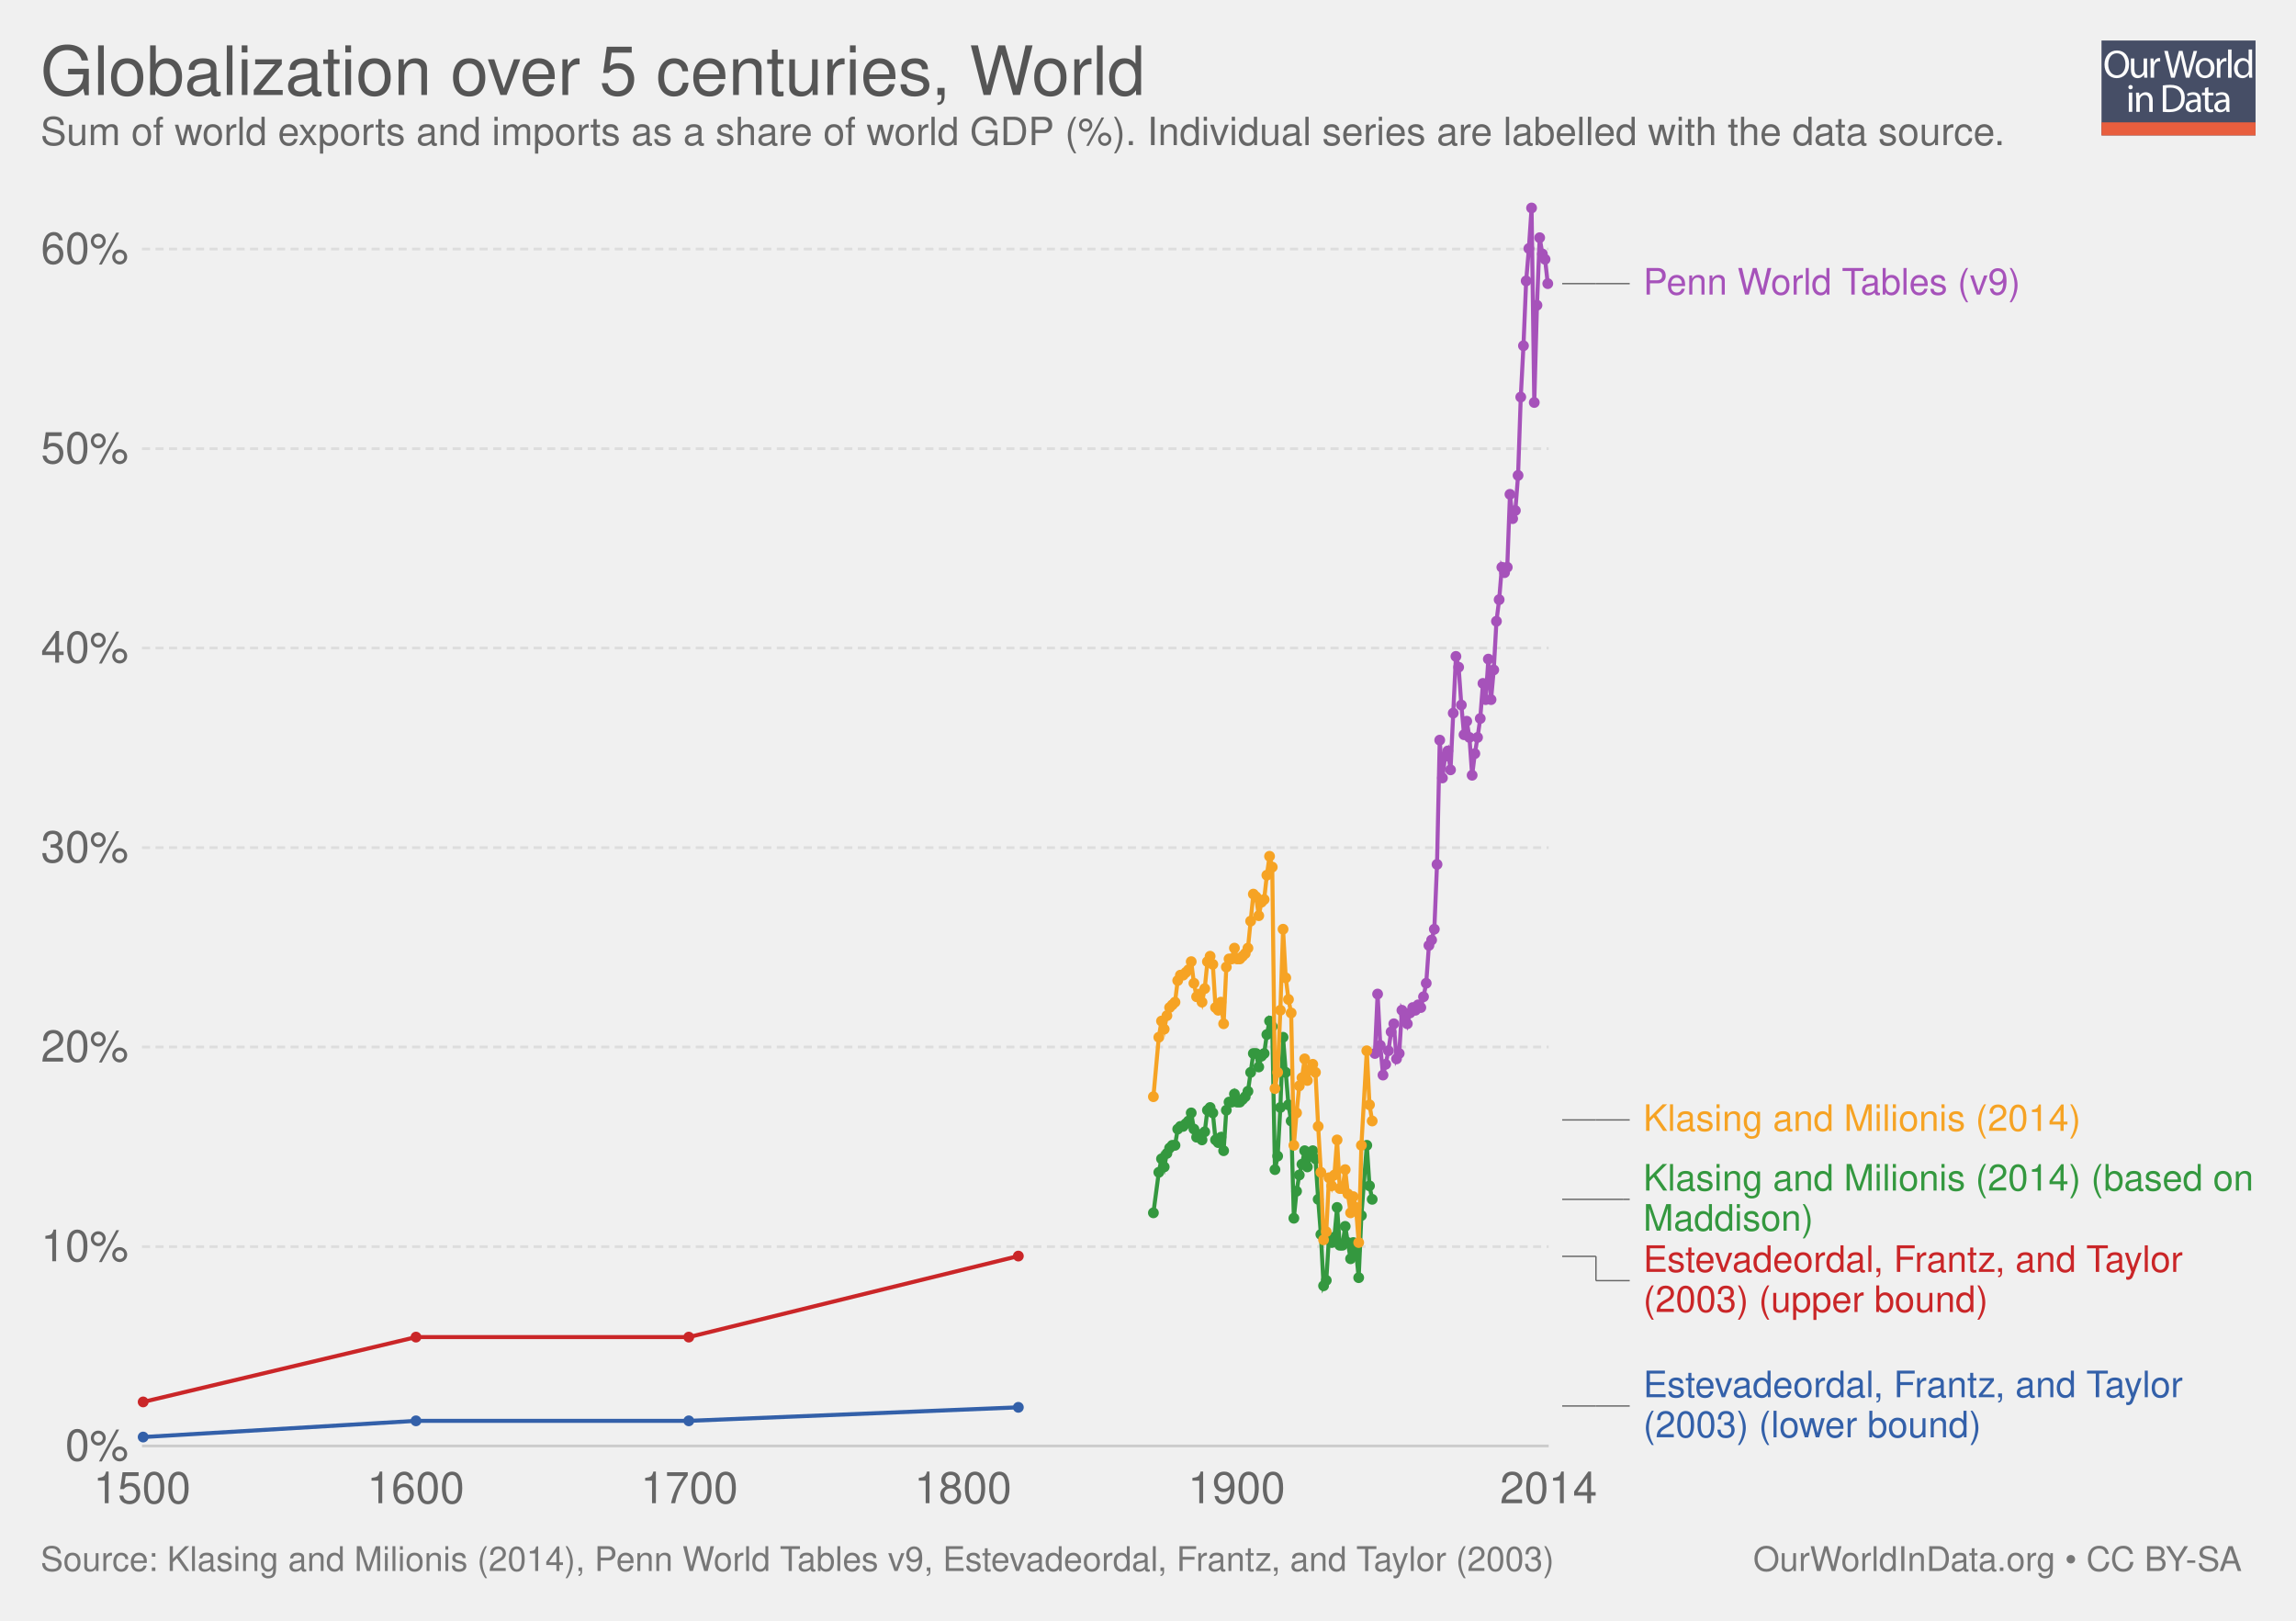
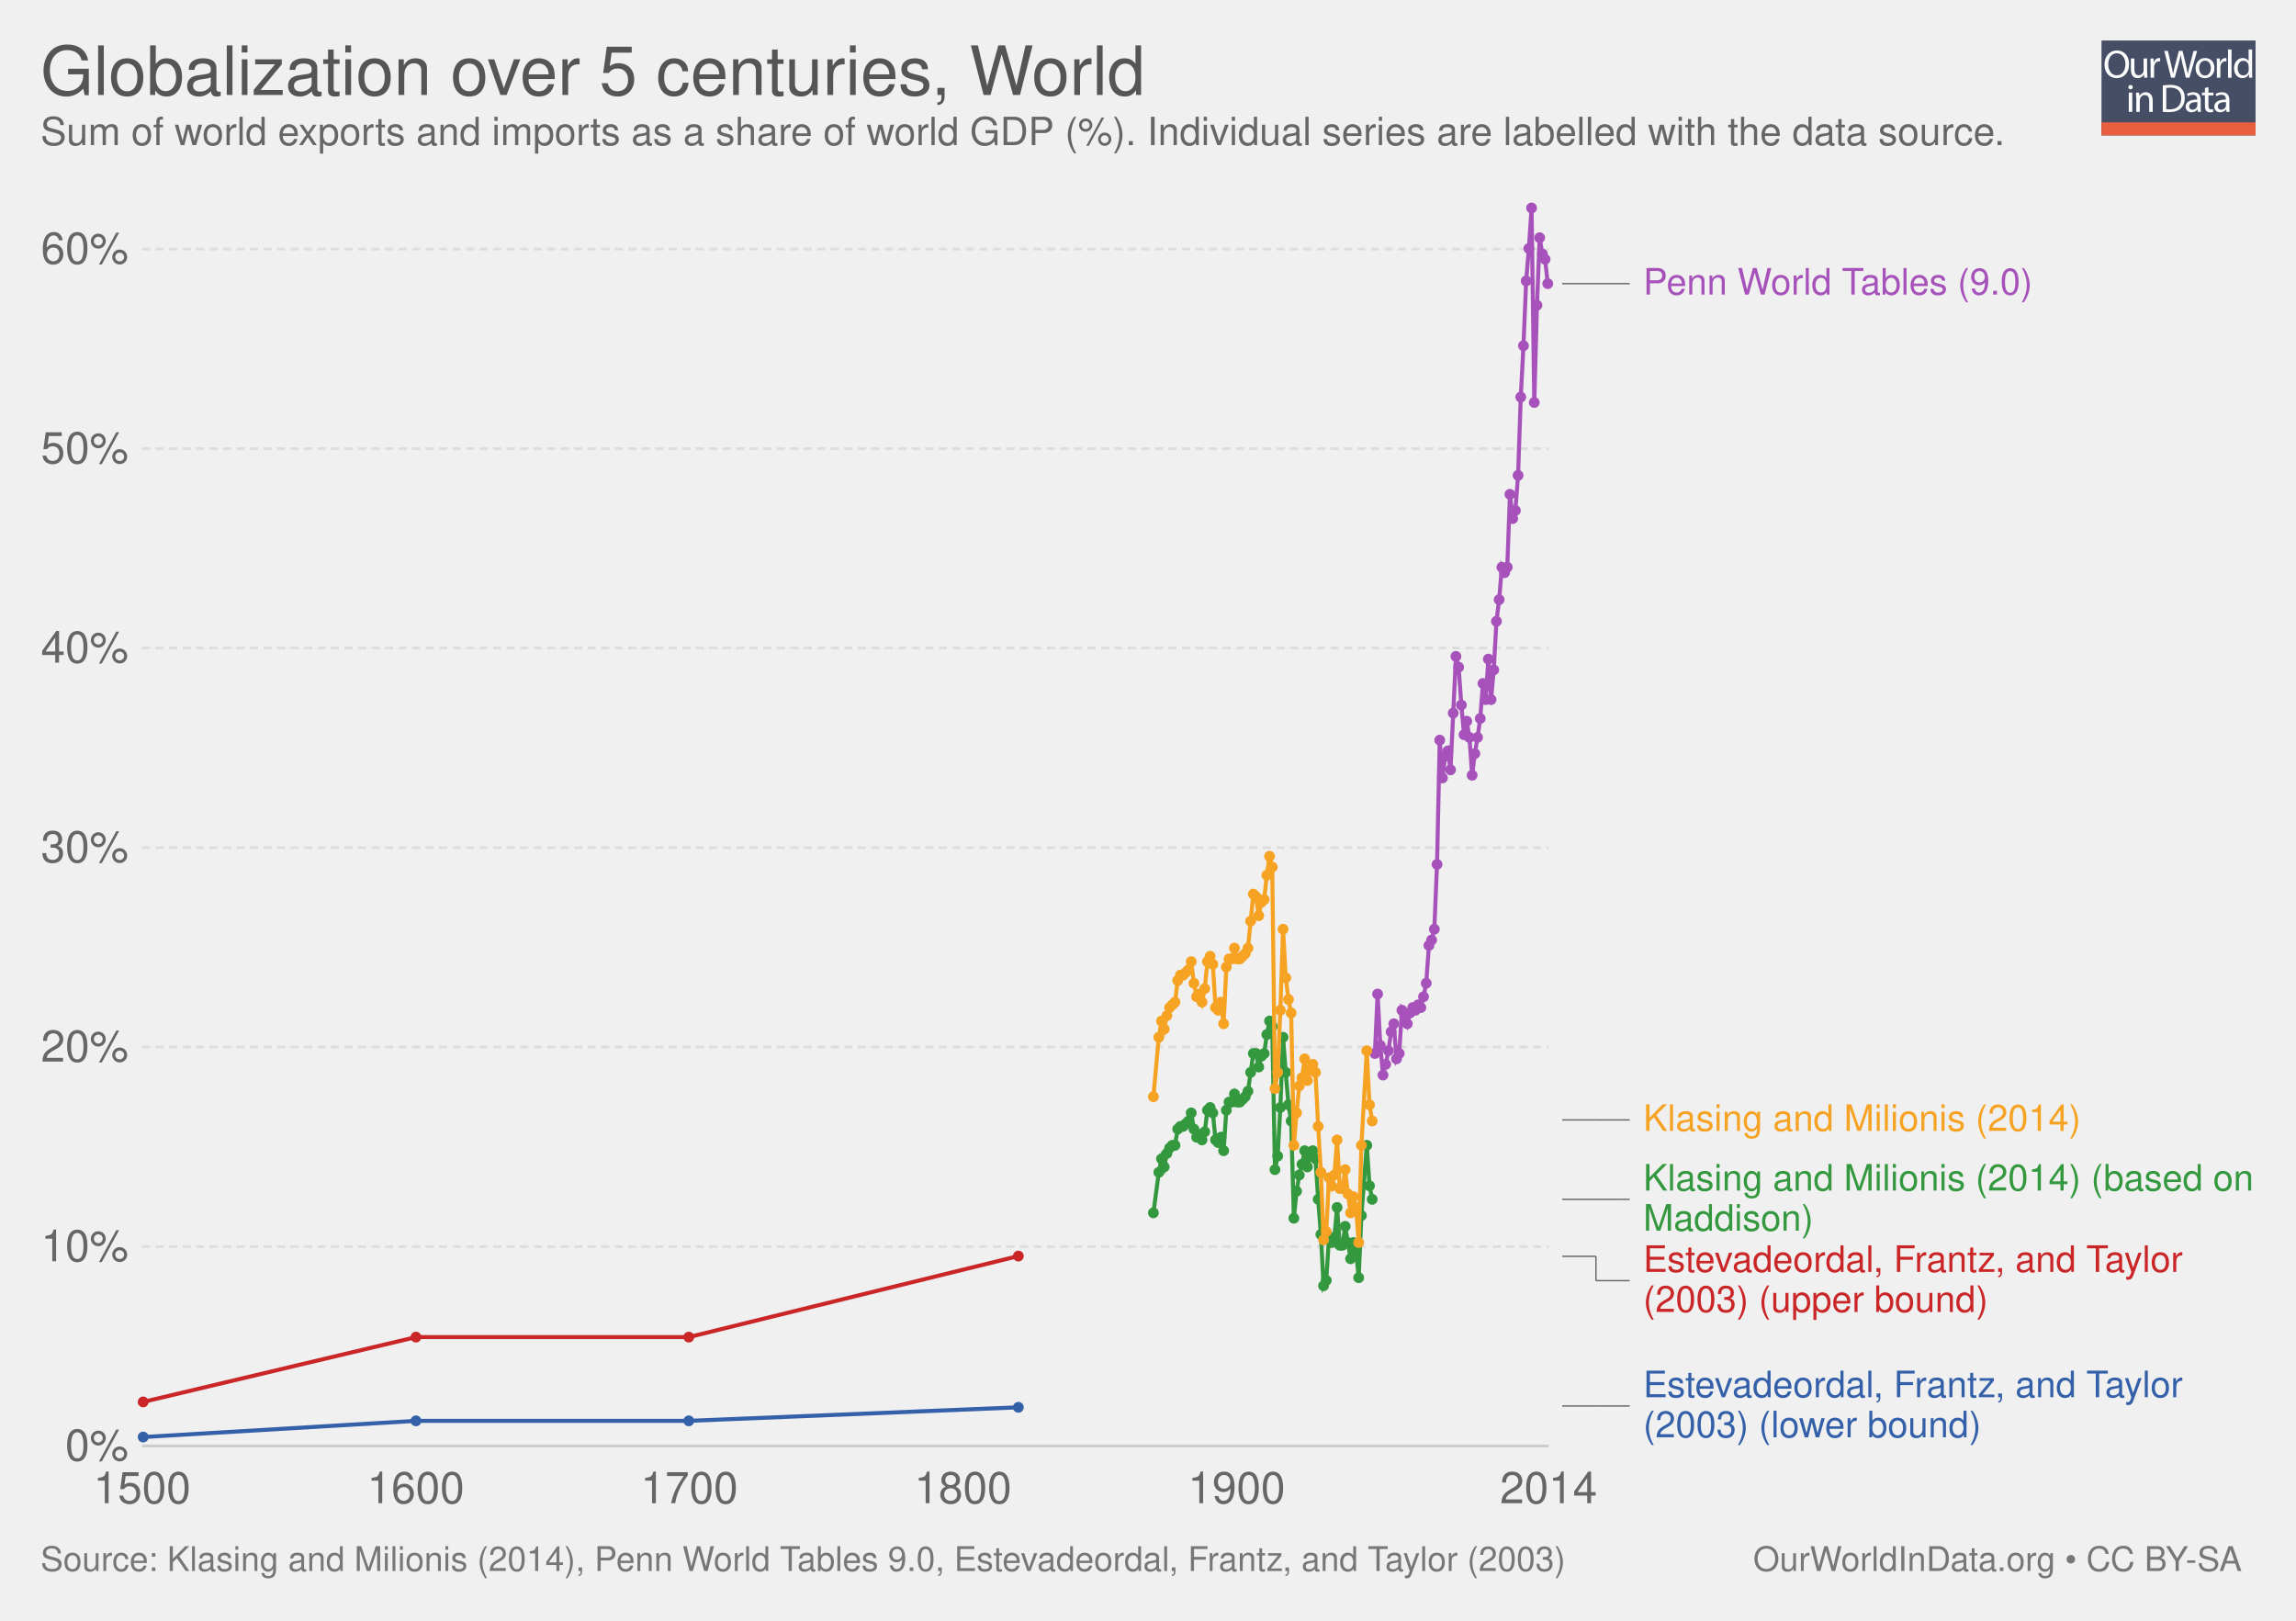
<svg xmlns="http://www.w3.org/2000/svg" xmlns:xlink="http://www.w3.org/1999/xlink" version="1.1" style="font-family: 'Helvetica Neue', Helvetica, Arial, sans-serif; font-size: 18px; background-color: white; text-rendering: optimizeLegibility; -webkit-font-smoothing: antialiased;" width="850" height="600">
  <g class="ChartTab">
    <g class="HeaderView">
      <g opacity="0.8" transform="translate(778, 15) scale(0.27)">
        <a xlink:href="https://ourworldindata.org" target="_blank">
          <g>
            <rect x="0" y="0" fill="#1B2543" width="211.2" height="130.1" />
            <rect x="0" y="112.2" fill="#E63912" width="211.2" height="17.9" />
            <g>
              <rect x="1.2" y="12.3" fill="none" width="210.2" height="99.2" />
              <path fill="#FFFFFF" d="M37.8,32.2c0,12.7-7.7,19.4-17.1,19.4c-9.7,0-16.6-7.5-16.6-18.7c0-11.7,7.3-19.3,17.1-19.3 C31.3,13.7,37.8,21.3,37.8,32.2z M9.2,32.8c0,7.9,4.3,14.9,11.8,14.9c7.5,0,11.8-6.9,11.8-15.3c0-7.3-3.8-14.9-11.8-14.9 C13.1,17.5,9.2,24.8,9.2,32.8z" />
              <path fill="#FFFFFF" d="M62.7,43.8c0,2.7,0.1,5.1,0.2,7.2h-4.3l-0.3-4.3h-0.1c-1.3,2.1-4,4.9-8.8,4.9c-4.2,0-9.1-2.3-9.1-11.6 V24.6h4.8v14.6c0,5,1.5,8.4,5.9,8.4c3.2,0,5.5-2.2,6.3-4.4c0.3-0.7,0.4-1.6,0.4-2.5V24.6h4.8V43.8z" />
              <path fill="#FFFFFF" d="M67.3,32.8c0-3.1-0.1-5.8-0.2-8.2h4.2l0.2,5.2h0.2c1.2-3.5,4.1-5.8,7.3-5.8c0.5,0,0.9,0.1,1.4,0.2v4.5 c-0.5-0.1-1-0.2-1.6-0.2c-3.4,0-5.8,2.6-6.5,6.2c-0.1,0.7-0.2,1.4-0.2,2.2V51h-4.8V32.8z" />
              <path fill="#FFFFFF" d="M95.4,51l-9.4-36.8h5l4.4,18.6c1.1,4.6,2.1,9.2,2.7,12.7h0.1c0.6-3.7,1.8-8,3-12.8l4.9-18.5h5l4.5,18.7 c1,4.4,2,8.7,2.6,12.6h0.1c0.8-4,1.8-8.1,3-12.7l4.9-18.5h4.9L120.6,51h-5L111,31.9c-1.1-4.7-1.9-8.3-2.4-12h-0.1 c-0.7,3.7-1.5,7.3-2.8,12L100.4,51H95.4z" />
              <path fill="#FFFFFF" d="M154.9,37.6c0,9.8-6.8,14-13.2,14c-7.2,0-12.7-5.2-12.7-13.6c0-8.8,5.8-14,13.1-14 C149.8,24,154.9,29.5,154.9,37.6z M133.9,37.9c0,5.8,3.3,10.1,8,10.1c4.6,0,8-4.3,8-10.3c0-4.5-2.2-10.1-7.9-10.1 C136.3,27.6,133.9,32.8,133.9,37.9z" />
              <path fill="#FFFFFF" d="M158.2,32.8c0-3.1-0.1-5.8-0.2-8.2h4.2l0.2,5.2h0.2c1.2-3.5,4.1-5.8,7.3-5.8c0.5,0,0.9,0.1,1.4,0.2v4.5 c-0.5-0.1-1-0.2-1.6-0.2c-3.4,0-5.8,2.6-6.5,6.2c-0.1,0.7-0.2,1.4-0.2,2.2V51h-4.8V32.8z" />
              <path fill="#FFFFFF" d="M173.5,12.3h4.8V51h-4.8V12.3z" />
              <path fill="#FFFFFF" d="M206.5,12.3v31.9c0,2.3,0.1,5,0.2,6.8h-4.3l-0.2-4.6H202c-1.5,2.9-4.7,5.2-9,5.2 c-6.4,0-11.3-5.4-11.3-13.4c-0.1-8.8,5.4-14.2,11.9-14.2c4,0,6.8,1.9,8,4h0.1V12.3H206.5z M201.7,35.4c0-0.6-0.1-1.4-0.2-2 c-0.7-3.1-3.3-5.6-6.9-5.6c-5,0-7.9,4.4-7.9,10.2c0,5.3,2.6,9.8,7.8,9.8c3.2,0,6.2-2.1,7.1-5.7c0.2-0.7,0.2-1.3,0.2-2.1V35.4z" />
              <path fill="#FFFFFF" d="M42.8,64c0.1,1.6-1.1,2.9-3.1,2.9c-1.7,0-2.9-1.3-2.9-2.9c0-1.7,1.3-3,3-3C41.7,61,42.8,62.3,42.8,64z M37.4,97.8V71.4h4.8v26.4H37.4z" />
              <path fill="#FFFFFF" d="M47.5,78.6c0-2.7-0.1-5-0.2-7.1h4.3l0.3,4.4h0.1c1.3-2.5,4.4-5,8.8-5c3.7,0,9.4,2.2,9.4,11.2v15.8h-4.8 V82.6c0-4.3-1.6-7.8-6.1-7.8c-3.2,0-5.6,2.2-6.5,4.9c-0.2,0.6-0.3,1.4-0.3,2.2v15.9h-4.8V78.6z" />
              <path fill="#FFFFFF" d="M84,61.6c2.9-0.4,6.3-0.8,10.1-0.8c6.8,0,11.7,1.6,14.9,4.6c3.3,3,5.2,7.3,5.2,13.2c0,6-1.9,10.9-5.3,14.3 c-3.4,3.4-9.1,5.3-16.3,5.3c-3.4,0-6.2-0.2-8.6-0.4V61.6z M88.8,94.1c1.2,0.2,3,0.3,4.8,0.3c10.2,0,15.7-5.7,15.7-15.6 c0.1-8.7-4.9-14.2-14.9-14.2c-2.5,0-4.3,0.2-5.6,0.5V94.1z" />
              <path fill="#FFFFFF" d="M132.1,97.8l-0.4-3.3h-0.2c-1.5,2.1-4.3,3.9-8.1,3.9c-5.4,0-8.1-3.8-8.1-7.6c0-6.4,5.7-9.9,15.9-9.8v-0.5 c0-2.2-0.6-6.1-6-6.1c-2.5,0-5,0.8-6.9,2l-1.1-3.2c2.2-1.4,5.4-2.3,8.7-2.3c8.1,0,10.1,5.5,10.1,10.8v9.9c0,2.3,0.1,4.5,0.4,6.3 H132.1z M131.4,84.4c-5.3-0.1-11.2,0.8-11.2,5.9c0,3.1,2.1,4.6,4.5,4.6c3.4,0,5.6-2.2,6.4-4.4c0.2-0.5,0.3-1,0.3-1.5V84.4z" />
              <path fill="#FFFFFF" d="M146.6,63.9v7.6h6.9v3.7h-6.9v14.2c0,3.3,0.9,5.1,3.6,5.1c1.3,0,2.2-0.2,2.8-0.3l0.2,3.6 c-0.9,0.4-2.4,0.7-4.3,0.7c-2.2,0-4-0.7-5.2-2c-1.4-1.4-1.9-3.8-1.9-6.9V75.1h-4.1v-3.7h4.1v-6.3L146.6,63.9z" />
              <path fill="#FFFFFF" d="M171.4,97.8l-0.4-3.3h-0.2c-1.5,2.1-4.3,3.9-8.1,3.9c-5.4,0-8.1-3.8-8.1-7.6c0-6.4,5.7-9.9,15.9-9.8v-0.5 c0-2.2-0.6-6.1-6-6.1c-2.5,0-5,0.8-6.9,2l-1.1-3.2c2.2-1.4,5.4-2.3,8.7-2.3c8.1,0,10.1,5.5,10.1,10.8v9.9c0,2.3,0.1,4.5,0.4,6.3 H171.4z M170.7,84.4c-5.3-0.1-11.2,0.8-11.2,5.9c0,3.1,2.1,4.6,4.5,4.6c3.4,0,5.6-2.2,6.4-4.4c0.2-0.5,0.3-1,0.3-1.5V84.4z" />
            </g>
          </g>
        </a>
      </g>
      <a href="https://ourworldindata.org/grapher/globalization-over-5-centuries" target="_blank">
        <text font-size="25.20" x="15.0" y="35.2" fill="#555">
          <tspan x="15" y="35.16">Globalization over 5 centuries, World</tspan>
        </text>
      </a>
      <text font-size="14.40" x="15.0" y="53.7" fill="#666">
        <tspan x="15" y="53.72">Sum of world exports and imports as a share of world GDP (%). Individual series are labelled with the data source.</tspan>
      </text>
    </g>
    <g class="LineChart">
      <defs>
        <clipPath id="boundsClip-1">
          <rect x="42.562" y="0" width="830" height="959.8" />
        </clipPath>
      </defs>
      <g class="AxisBoxView">
        <g class="HorizontalAxis">
          <text x="52.6" y="556.5" fill="#666" text-anchor="middle" font-size="16.2">1500</text>
          <text x="153.9" y="556.5" fill="#666" text-anchor="middle" font-size="16.2">1600</text>
          <text x="255.2" y="556.5" fill="#666" text-anchor="middle" font-size="16.2">1700</text>
          <text x="356.5" y="556.5" fill="#666" text-anchor="middle" font-size="16.2">1800</text>
          <text x="457.8" y="556.5" fill="#666" text-anchor="middle" font-size="16.2">1900</text>
          <text x="573.3" y="556.5" fill="#666" text-anchor="middle" font-size="16.2">2014</text>
        </g>
        <g class="VerticalAxis">
          <text x="47.56" y="535.3" fill="#666" dominant-baseline="middle" text-anchor="end" font-size="16.2">0%</text>
          <text x="47.56" y="461.5" fill="#666" dominant-baseline="middle" text-anchor="end" font-size="16.2">10%</text>
          <text x="47.56" y="387.6" fill="#666" dominant-baseline="middle" text-anchor="end" font-size="16.2">20%</text>
          <text x="47.56" y="313.8" fill="#666" dominant-baseline="middle" text-anchor="end" font-size="16.2">30%</text>
          <text x="47.56" y="239.9" fill="#666" dominant-baseline="middle" text-anchor="end" font-size="16.2">40%</text>
          <text x="47.56" y="166.1" fill="#666" dominant-baseline="middle" text-anchor="end" font-size="16.2">50%</text>
          <text x="47.56" y="92.2" fill="#666" dominant-baseline="middle" text-anchor="end" font-size="16.2">60%</text>
        </g>
        <g class="AxisGridLines">
          <line x1="52.56" y1="535.3" x2="573.34" y2="535.3" stroke="#ccc" />
          <line x1="52.56" y1="461.5" x2="573.34" y2="461.5" stroke="#ddd" stroke-dasharray="3,2" />
          <line x1="52.56" y1="387.6" x2="573.34" y2="387.6" stroke="#ddd" stroke-dasharray="3,2" />
          <line x1="52.56" y1="313.8" x2="573.34" y2="313.8" stroke="#ddd" stroke-dasharray="3,2" />
          <line x1="52.56" y1="239.9" x2="573.34" y2="239.9" stroke="#ddd" stroke-dasharray="3,2" />
          <line x1="52.56" y1="166.1" x2="573.34" y2="166.1" stroke="#ddd" stroke-dasharray="3,2" />
          <line x1="52.56" y1="92.2" x2="573.34" y2="92.2" stroke="#ddd" stroke-dasharray="3,2" />
        </g>
      </g>
      <g clip-path="url(#boundsClip-1)">
        <g class="HeightedLegend clickable">
          <g class="legendMark">
            <g class="indicator">
              <line x1="578.335" y1="105" x2="590.835" y2="105" stroke="#666" stroke-width="0.5" />
              <line x1="590.835" y1="105" x2="590.835" y2="105" stroke="#666" stroke-width="0.5" />
              <line x1="590.835" y1="105" x2="603.335" y2="105" stroke="#666" stroke-width="0.5" />
            </g>
-             <rect x="573.335" y="98.25" width="177.155" height="13.5" fill="#fff" opacity="0" />
+             <rect x="573.335" y="98.25" width="181.745" height="13.5" fill="#fff" opacity="0" />
            <text font-size="13.50" x="608.3" y="109.0" fill="#a652ba">
-               <tspan x="608.335" y="109.05">Penn World Tables (v9)</tspan>
+               <tspan x="608.335" y="109.05">Penn World Tables (9.0)</tspan>
            </text>
          </g>
          <g class="legendMark">
            <g class="indicator">
              <line x1="578.335" y1="414.6" x2="590.835" y2="414.6" stroke="#666" stroke-width="0.5" />
              <line x1="590.835" y1="414.6" x2="590.835" y2="414.6" stroke="#666" stroke-width="0.5" />
              <line x1="590.835" y1="414.6" x2="603.335" y2="414.6" stroke="#666" stroke-width="0.5" />
            </g>
            <rect x="573.335" y="407.85" width="197.54" height="13.5" fill="#fff" opacity="0" />
            <text font-size="13.50" x="608.3" y="418.7" fill="#f6a324">
              <tspan x="608.335" y="418.65">Klasing and Milionis (2014)</tspan>
            </text>
          </g>
          <g class="legendMark">
            <g class="indicator">
              <line x1="578.335" y1="444" x2="600.835" y2="444" stroke="#666" stroke-width="0.5" />
              <line x1="600.835" y1="444" x2="600.835" y2="444" stroke="#666" stroke-width="0.5" />
              <line x1="600.835" y1="444" x2="603.335" y2="444" stroke="#666" stroke-width="0.5" />
            </g>
            <rect x="573.335" y="429.95" width="261.665" height="28.1" fill="#fff" opacity="0" />
            <text font-size="13.50" x="608.3" y="440.8" fill="#34983f">
              <tspan x="608.335" y="440.75">Klasing and Milionis (2014) (based on</tspan>
              <tspan x="608.335" y="455.6">Maddison)</tspan>
            </text>
          </g>
          <g class="legendMark">
            <g class="indicator">
              <line x1="578.335" y1="465.1" x2="590.835" y2="465.1" stroke="#666" stroke-width="0.5" />
              <line x1="590.835" y1="465.1" x2="590.835" y2="474.1" stroke="#666" stroke-width="0.5" />
              <line x1="590.835" y1="474.1" x2="603.335" y2="474.1" stroke="#666" stroke-width="0.5" />
            </g>
            <rect x="573.335" y="460.05" width="239.12" height="28.1" fill="#fff" opacity="0" />
            <text font-size="13.50" x="608.3" y="470.9" fill="#ca2628">
              <tspan x="608.335" y="470.85">Estevadeordal, Frantz, and Taylor</tspan>
              <tspan x="608.335" y="485.7">(2003) (upper bound)</tspan>
            </text>
          </g>
          <g class="legendMark">
            <g class="indicator">
              <line x1="578.335" y1="520.5" x2="590.835" y2="520.5" stroke="#666" stroke-width="0.5" />
              <line x1="590.835" y1="520.5" x2="590.835" y2="520.5" stroke="#666" stroke-width="0.5" />
              <line x1="590.835" y1="520.5" x2="603.335" y2="520.5" stroke="#666" stroke-width="0.5" />
            </g>
            <rect x="573.335" y="506.45" width="239.12" height="28.1" fill="#fff" opacity="0" />
            <text font-size="13.50" x="608.3" y="517.3" fill="#3360a9">
              <tspan x="608.335" y="517.25">Estevadeordal, Frantz, and Taylor</tspan>
              <tspan x="608.335" y="532.1">(2003) (lower bound)</tspan>
            </text>
          </g>
        </g>
        <g class="Lines">
          <rect x="53" y="77" width="521" height="459" fill="rgba(255,255,255,0)" opacity="0" />
          <g class="key-World_0">
            <path stroke="#34983f" stroke-linecap="round" d="M427 449L429 434L430 429L431 432L432 427L433 425L434 424L435 424L436 418L437 417L438 417L439 416L440 415L441 412L442 418L443 421L444 420L445 422L446 419L447 411L448 410L449 412L450 422L451 423L452 421L453 426L454 411L455 408L456 408L457 405L458 408L459 408L460 407L461 406L462 404L463 397L464 390L465 390L466 395L467 391L468 390L469 383L470 378L471 380L472 433L473 428L474 410L475 384L476 397L477 409L478 415L479 451L480 441L481 435L482 431L483 426L484 432L485 428L486 426L487 429L488 444L489 457L490 476L491 474L492 458L493 460L494 458L495 447L496 461L497 461L498 454L499 460L500 466L501 460L502 463L503 473L504 450L506 424L507 439L508 444" fill="none" stroke-width="1.5" />
            <g fill="#34983f">
              <circle cx="427" cy="449" r="2" />
              <circle cx="429" cy="434" r="2" />
              <circle cx="430" cy="429" r="2" />
              <circle cx="431" cy="432" r="2" />
              <circle cx="432" cy="427" r="2" />
              <circle cx="433" cy="425" r="2" />
              <circle cx="434" cy="424" r="2" />
              <circle cx="435" cy="424" r="2" />
              <circle cx="436" cy="418" r="2" />
              <circle cx="437" cy="417" r="2" />
              <circle cx="438" cy="417" r="2" />
              <circle cx="439" cy="416" r="2" />
              <circle cx="440" cy="415" r="2" />
              <circle cx="441" cy="412" r="2" />
              <circle cx="442" cy="418" r="2" />
              <circle cx="443" cy="421" r="2" />
              <circle cx="444" cy="420" r="2" />
              <circle cx="445" cy="422" r="2" />
              <circle cx="446" cy="419" r="2" />
              <circle cx="447" cy="411" r="2" />
              <circle cx="448" cy="410" r="2" />
              <circle cx="449" cy="412" r="2" />
              <circle cx="450" cy="422" r="2" />
              <circle cx="451" cy="423" r="2" />
              <circle cx="452" cy="421" r="2" />
              <circle cx="453" cy="426" r="2" />
              <circle cx="454" cy="411" r="2" />
              <circle cx="455" cy="408" r="2" />
              <circle cx="456" cy="408" r="2" />
              <circle cx="457" cy="405" r="2" />
              <circle cx="458" cy="408" r="2" />
              <circle cx="459" cy="408" r="2" />
              <circle cx="460" cy="407" r="2" />
              <circle cx="461" cy="406" r="2" />
              <circle cx="462" cy="404" r="2" />
              <circle cx="463" cy="397" r="2" />
              <circle cx="464" cy="390" r="2" />
              <circle cx="465" cy="390" r="2" />
              <circle cx="466" cy="395" r="2" />
              <circle cx="467" cy="391" r="2" />
              <circle cx="468" cy="390" r="2" />
              <circle cx="469" cy="383" r="2" />
              <circle cx="470" cy="378" r="2" />
              <circle cx="471" cy="380" r="2" />
              <circle cx="472" cy="433" r="2" />
              <circle cx="473" cy="428" r="2" />
              <circle cx="474" cy="410" r="2" />
              <circle cx="475" cy="384" r="2" />
              <circle cx="476" cy="397" r="2" />
              <circle cx="477" cy="409" r="2" />
              <circle cx="478" cy="415" r="2" />
              <circle cx="479" cy="451" r="2" />
              <circle cx="480" cy="441" r="2" />
              <circle cx="481" cy="435" r="2" />
              <circle cx="482" cy="431" r="2" />
              <circle cx="483" cy="426" r="2" />
              <circle cx="484" cy="432" r="2" />
              <circle cx="485" cy="428" r="2" />
              <circle cx="486" cy="426" r="2" />
              <circle cx="487" cy="429" r="2" />
              <circle cx="488" cy="444" r="2" />
              <circle cx="489" cy="457" r="2" />
              <circle cx="490" cy="476" r="2" />
              <circle cx="491" cy="474" r="2" />
              <circle cx="492" cy="458" r="2" />
              <circle cx="493" cy="460" r="2" />
              <circle cx="494" cy="458" r="2" />
              <circle cx="495" cy="447" r="2" />
              <circle cx="496" cy="461" r="2" />
              <circle cx="497" cy="461" r="2" />
              <circle cx="498" cy="454" r="2" />
              <circle cx="499" cy="460" r="2" />
              <circle cx="500" cy="466" r="2" />
              <circle cx="501" cy="460" r="2" />
              <circle cx="502" cy="463" r="2" />
              <circle cx="503" cy="473" r="2" />
              <circle cx="504" cy="450" r="2" />
              <circle cx="506" cy="424" r="2" />
              <circle cx="507" cy="439" r="2" />
              <circle cx="508" cy="444" r="2" />
            </g>
          </g>
          <g class="key-World_1">
            <path stroke="#a652ba" stroke-linecap="round" d="M509 390L510 368L511 387L512 398L513 394L514 389L515 382L516 379L517 392L518 390L519 374L520 376L521 379L522 375L523 373L524 374L525 372L526 373L527 369L528 364L529 350L530 348L531 344L532 320L533 274L534 288L535 280L536 278L537 285L538 264L539 243L540 247L541 261L542 272L543 267L544 273L545 287L546 279L547 273L548 266L549 253L550 259L551 244L552 259L553 248L554 230L555 222L556 210L557 212L558 210L559 183L560 192L561 189L562 176L563 147L564 128L565 104L566 92L567 77L568 149L569 113L570 88L571 94L572 96L573 105" fill="none" stroke-width="1.5" />
            <g fill="#a652ba">
              <circle cx="509" cy="390" r="2" />
              <circle cx="510" cy="368" r="2" />
              <circle cx="511" cy="387" r="2" />
              <circle cx="512" cy="398" r="2" />
              <circle cx="513" cy="394" r="2" />
              <circle cx="514" cy="389" r="2" />
              <circle cx="515" cy="382" r="2" />
              <circle cx="516" cy="379" r="2" />
              <circle cx="517" cy="392" r="2" />
              <circle cx="518" cy="390" r="2" />
              <circle cx="519" cy="374" r="2" />
              <circle cx="520" cy="376" r="2" />
              <circle cx="521" cy="379" r="2" />
              <circle cx="522" cy="375" r="2" />
              <circle cx="523" cy="373" r="2" />
              <circle cx="524" cy="374" r="2" />
              <circle cx="525" cy="372" r="2" />
              <circle cx="526" cy="373" r="2" />
              <circle cx="527" cy="369" r="2" />
              <circle cx="528" cy="364" r="2" />
              <circle cx="529" cy="350" r="2" />
              <circle cx="530" cy="348" r="2" />
              <circle cx="531" cy="344" r="2" />
              <circle cx="532" cy="320" r="2" />
              <circle cx="533" cy="274" r="2" />
              <circle cx="534" cy="288" r="2" />
              <circle cx="535" cy="280" r="2" />
              <circle cx="536" cy="278" r="2" />
              <circle cx="537" cy="285" r="2" />
              <circle cx="538" cy="264" r="2" />
              <circle cx="539" cy="243" r="2" />
              <circle cx="540" cy="247" r="2" />
              <circle cx="541" cy="261" r="2" />
              <circle cx="542" cy="272" r="2" />
              <circle cx="543" cy="267" r="2" />
              <circle cx="544" cy="273" r="2" />
              <circle cx="545" cy="287" r="2" />
              <circle cx="546" cy="279" r="2" />
              <circle cx="547" cy="273" r="2" />
              <circle cx="548" cy="266" r="2" />
              <circle cx="549" cy="253" r="2" />
              <circle cx="550" cy="259" r="2" />
              <circle cx="551" cy="244" r="2" />
              <circle cx="552" cy="259" r="2" />
              <circle cx="553" cy="248" r="2" />
              <circle cx="554" cy="230" r="2" />
              <circle cx="555" cy="222" r="2" />
              <circle cx="556" cy="210" r="2" />
              <circle cx="557" cy="212" r="2" />
              <circle cx="558" cy="210" r="2" />
              <circle cx="559" cy="183" r="2" />
              <circle cx="560" cy="192" r="2" />
              <circle cx="561" cy="189" r="2" />
              <circle cx="562" cy="176" r="2" />
              <circle cx="563" cy="147" r="2" />
              <circle cx="564" cy="128" r="2" />
              <circle cx="565" cy="104" r="2" />
              <circle cx="566" cy="92" r="2" />
              <circle cx="567" cy="77" r="2" />
              <circle cx="568" cy="149" r="2" />
              <circle cx="569" cy="113" r="2" />
              <circle cx="570" cy="88" r="2" />
              <circle cx="571" cy="94" r="2" />
              <circle cx="572" cy="96" r="2" />
              <circle cx="573" cy="105" r="2" />
            </g>
          </g>
          <g class="key-World_2">
            <path stroke="#ca2628" stroke-linecap="round" d="M53 519L154 495L255 495L377 465" fill="none" stroke-width="1.5" />
            <g fill="#ca2628">
              <circle cx="53" cy="519" r="2" />
              <circle cx="154" cy="495" r="2" />
              <circle cx="255" cy="495" r="2" />
              <circle cx="377" cy="465" r="2" />
            </g>
          </g>
          <g class="key-World_3">
            <path stroke="#f6a324" stroke-linecap="round" d="M427 406L429 384L430 378L431 381L432 376L433 373L434 372L435 371L436 363L437 361L438 361L439 360L440 359L441 356L442 364L443 369L444 368L445 371L446 366L447 356L448 354L449 357L450 373L451 374L452 371L453 379L454 358L455 355L456 355L457 351L458 355L459 355L460 354L461 353L462 351L463 341L464 331L465 332L466 339L467 334L468 333L469 324L470 317L471 321L472 403L473 397L474 374L475 344L476 362L477 370L478 375L479 424L480 412L481 402L482 399L483 392L484 400L485 396L486 394L487 397L488 417L489 434L490 459L491 456L492 436L493 439L494 435L495 422L496 440L497 440L498 433L499 442L500 449L501 443L502 447L503 460L504 424L506 389L507 409L508 415" fill="none" stroke-width="1.5" />
            <g fill="#f6a324">
              <circle cx="427" cy="406" r="2" />
              <circle cx="429" cy="384" r="2" />
              <circle cx="430" cy="378" r="2" />
              <circle cx="431" cy="381" r="2" />
              <circle cx="432" cy="376" r="2" />
              <circle cx="433" cy="373" r="2" />
              <circle cx="434" cy="372" r="2" />
              <circle cx="435" cy="371" r="2" />
              <circle cx="436" cy="363" r="2" />
              <circle cx="437" cy="361" r="2" />
              <circle cx="438" cy="361" r="2" />
              <circle cx="439" cy="360" r="2" />
              <circle cx="440" cy="359" r="2" />
              <circle cx="441" cy="356" r="2" />
              <circle cx="442" cy="364" r="2" />
              <circle cx="443" cy="369" r="2" />
              <circle cx="444" cy="368" r="2" />
              <circle cx="445" cy="371" r="2" />
              <circle cx="446" cy="366" r="2" />
              <circle cx="447" cy="356" r="2" />
              <circle cx="448" cy="354" r="2" />
              <circle cx="449" cy="357" r="2" />
              <circle cx="450" cy="373" r="2" />
              <circle cx="451" cy="374" r="2" />
              <circle cx="452" cy="371" r="2" />
              <circle cx="453" cy="379" r="2" />
              <circle cx="454" cy="358" r="2" />
              <circle cx="455" cy="355" r="2" />
              <circle cx="456" cy="355" r="2" />
              <circle cx="457" cy="351" r="2" />
              <circle cx="458" cy="355" r="2" />
              <circle cx="459" cy="355" r="2" />
              <circle cx="460" cy="354" r="2" />
              <circle cx="461" cy="353" r="2" />
              <circle cx="462" cy="351" r="2" />
              <circle cx="463" cy="341" r="2" />
              <circle cx="464" cy="331" r="2" />
              <circle cx="465" cy="332" r="2" />
              <circle cx="466" cy="339" r="2" />
              <circle cx="467" cy="334" r="2" />
              <circle cx="468" cy="333" r="2" />
              <circle cx="469" cy="324" r="2" />
              <circle cx="470" cy="317" r="2" />
              <circle cx="471" cy="321" r="2" />
              <circle cx="472" cy="403" r="2" />
              <circle cx="473" cy="397" r="2" />
              <circle cx="474" cy="374" r="2" />
              <circle cx="475" cy="344" r="2" />
              <circle cx="476" cy="362" r="2" />
              <circle cx="477" cy="370" r="2" />
              <circle cx="478" cy="375" r="2" />
              <circle cx="479" cy="424" r="2" />
              <circle cx="480" cy="412" r="2" />
              <circle cx="481" cy="402" r="2" />
              <circle cx="482" cy="399" r="2" />
              <circle cx="483" cy="392" r="2" />
              <circle cx="484" cy="400" r="2" />
              <circle cx="485" cy="396" r="2" />
              <circle cx="486" cy="394" r="2" />
              <circle cx="487" cy="397" r="2" />
              <circle cx="488" cy="417" r="2" />
              <circle cx="489" cy="434" r="2" />
              <circle cx="490" cy="459" r="2" />
              <circle cx="491" cy="456" r="2" />
              <circle cx="492" cy="436" r="2" />
              <circle cx="493" cy="439" r="2" />
              <circle cx="494" cy="435" r="2" />
              <circle cx="495" cy="422" r="2" />
              <circle cx="496" cy="440" r="2" />
              <circle cx="497" cy="440" r="2" />
              <circle cx="498" cy="433" r="2" />
              <circle cx="499" cy="442" r="2" />
              <circle cx="500" cy="449" r="2" />
              <circle cx="501" cy="443" r="2" />
              <circle cx="502" cy="447" r="2" />
              <circle cx="503" cy="460" r="2" />
              <circle cx="504" cy="424" r="2" />
              <circle cx="506" cy="389" r="2" />
              <circle cx="507" cy="409" r="2" />
              <circle cx="508" cy="415" r="2" />
            </g>
          </g>
          <g class="key-World_4">
            <path stroke="#3360a9" stroke-linecap="round" d="M53 532L154 526L255 526L377 521" fill="none" stroke-width="1.5" />
            <g fill="#3360a9">
              <circle cx="53" cy="532" r="2" />
              <circle cx="154" cy="526" r="2" />
              <circle cx="255" cy="526" r="2" />
              <circle cx="377" cy="521" r="2" />
            </g>
          </g>
        </g>
      </g>
    </g>
    <g style="fill: #777;" class="SourcesFooter">
      <g style="fill: #777;" class="clickable">
        <text font-size="12.60" x="15.0" y="581.6">
-           <tspan x="15" y="581.58">Source: Klasing and Milionis (2014), Penn World Tables v9, Estevadeordal, Frantz, and Taylor (2003)</tspan>
+           <tspan x="15" y="581.58">Source: Klasing and Milionis (2014), Penn World Tables 9.0, Estevadeordal, Frantz, and Taylor (2003)</tspan>
        </text>
      </g>
      <text font-size="12.60" x="649.0" y="581.6">
        <tspan x="649.024" y="581.58">
          <a target="_blank" style="fill: #777;" href="https://ourworldindata.org">OurWorldInData.org</a> • <a style="fill: #777;" href="http://creativecommons.org/licenses/by-sa/4.0/deed.en_US" target="_blank">CC BY-SA</a>
        </tspan>
      </text>
    </g>
  </g>
</svg>
